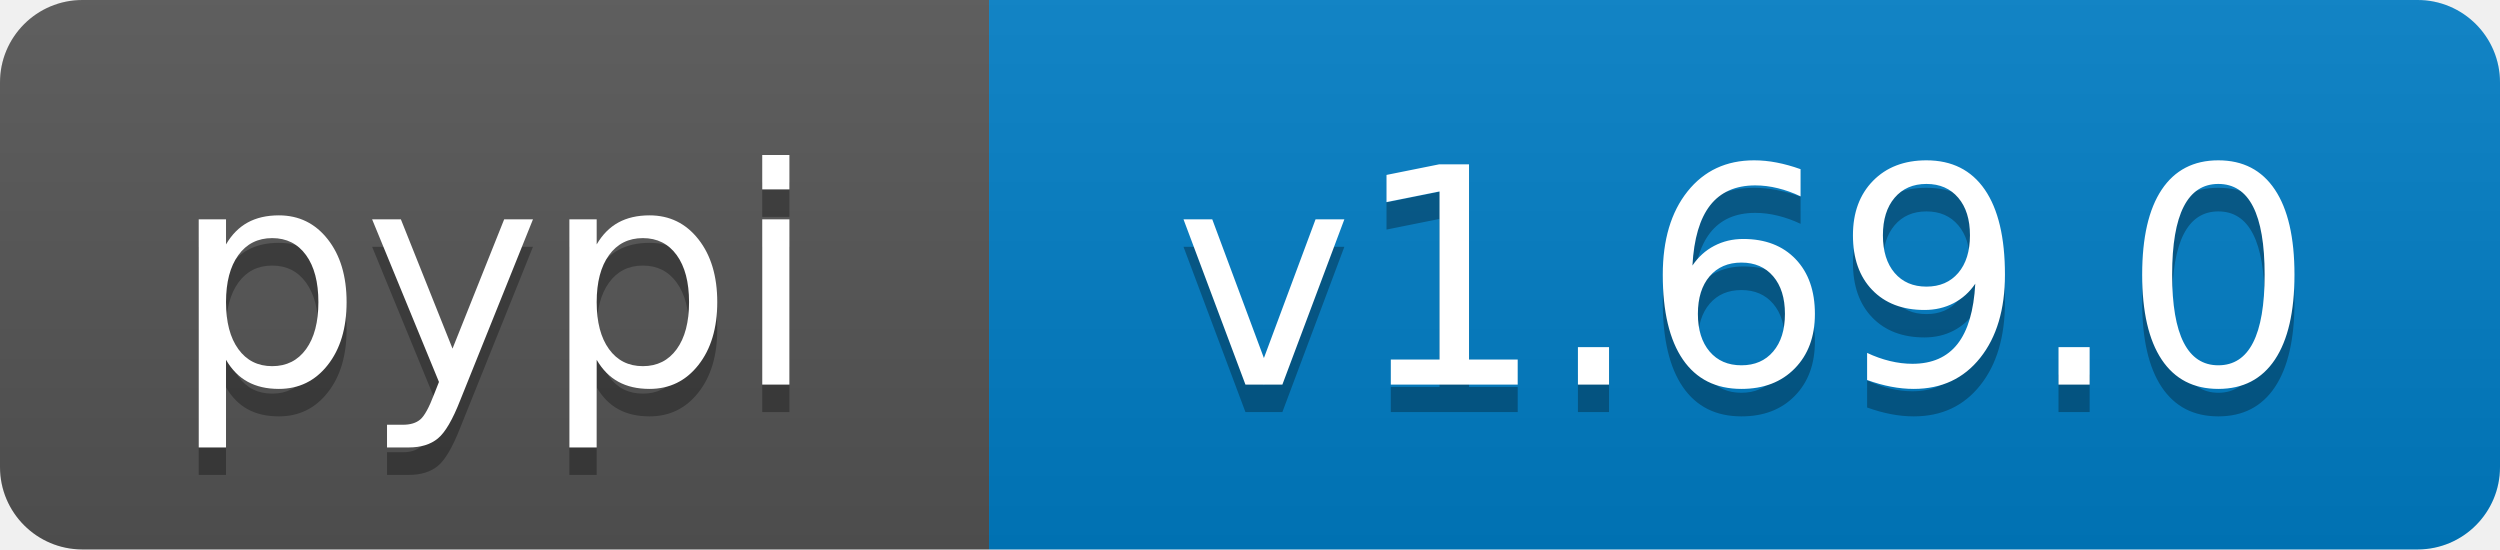
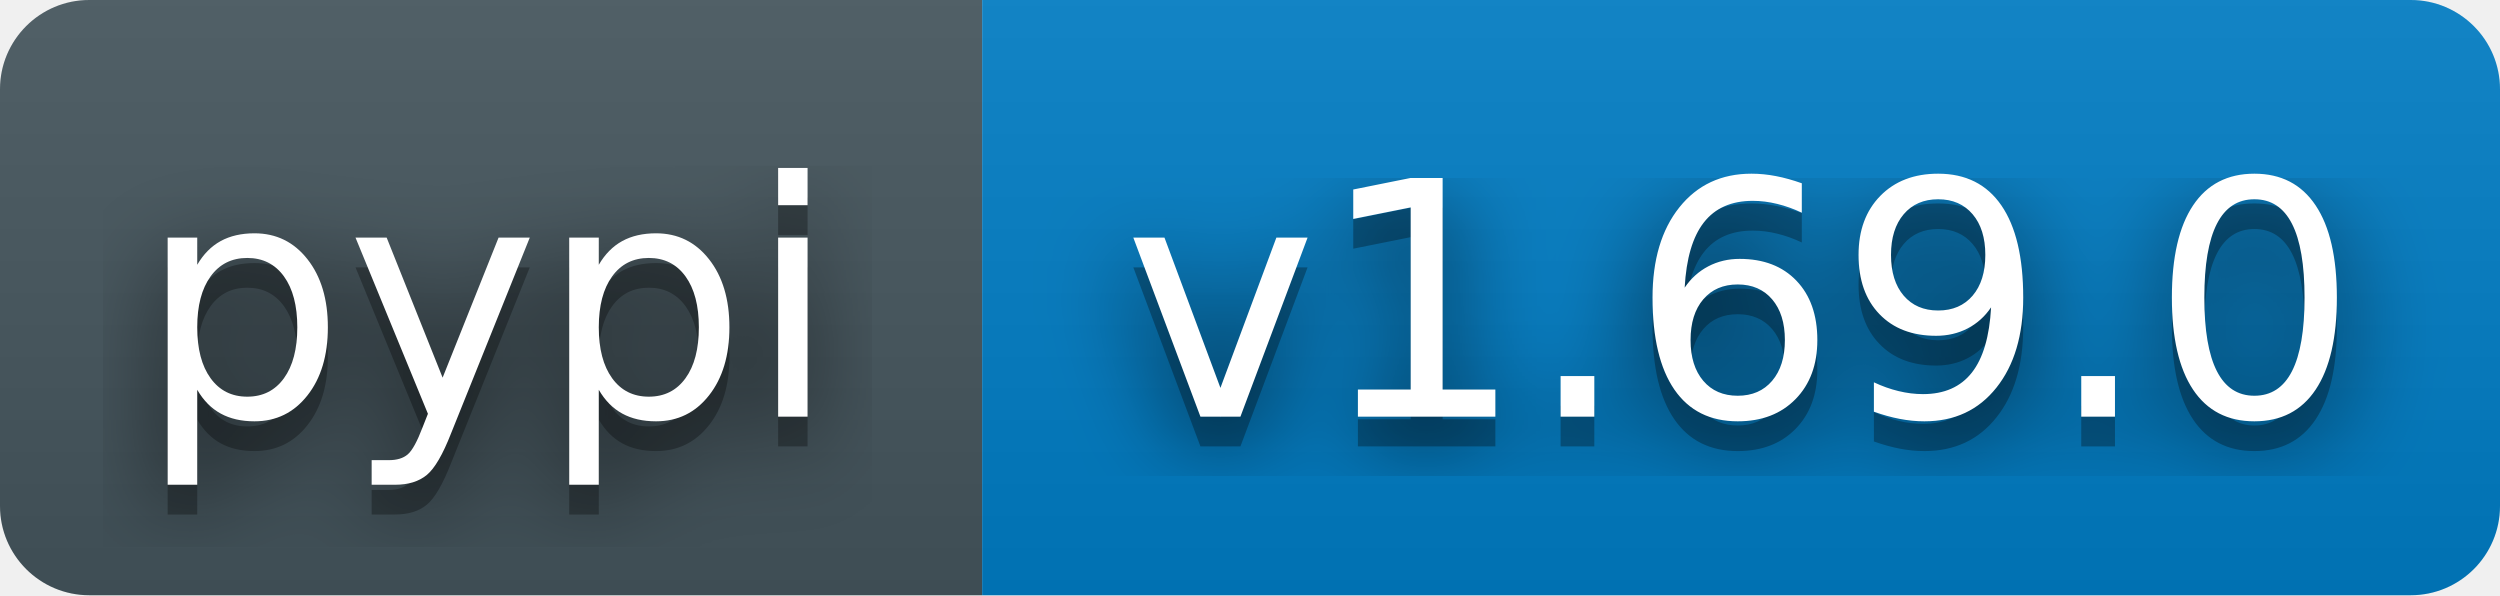
- <svg xmlns="http://www.w3.org/2000/svg" width="91" height="20" role="img" aria-label="pypi: v1.69.0">
+ <svg xmlns="http://www.w3.org/2000/svg" width="84" height="20" role="img" aria-label="pypi: v1.69.0">
+   <filter id="blur">
+     <feGaussianBlur stdDeviation="16" />
+   </filter>
  <linearGradient id="s" x2="0" y2="100%">
    <stop offset="0" stop-color="#bbb" stop-opacity=".1" />
    <stop offset="1" stop-opacity=".1" />
  </linearGradient>
  <clipPath id="r">
-     <rect width="91" height="20" rx="3" fill="#fff" />
+     <rect width="84" height="20" rx="3" fill="#fff" />
  </clipPath>
  <g clip-path="url(#r)">
-     <rect width="36" height="20" fill="#555" />
-     <rect x="36" width="55" height="20" fill="#007ec6" />
-     <rect width="91" height="20" fill="url(#s)" />
+     <rect width="33" height="20" fill="#45565E" />
+     <rect x="33" width="51" height="20" fill="#007ec6" />
+     <rect width="84" height="20" fill="url(#s)" />
  </g>
  <g fill="#fff" text-anchor="middle" font-family="Verdana,Geneva,DejaVu Sans,sans-serif" text-rendering="geometricPrecision" font-size="110">
-     <text aria-hidden="true" x="180" y="150" transform="scale(.1)" fill="#000" fill-opacity=".3" textLength="260">pypi</text>
-     <text x="180" y="140" transform="scale(.1)" textLength="260">pypi</text>
-     <text aria-hidden="true" x="635" y="150" transform="scale(.1)" fill="#000" fill-opacity=".3" textLength="450">v1.69.0</text>
-     <text x="635" y="140" transform="scale(.1)" textLength="450">v1.69.0</text>
+     <g transform="scale(.1)">
+       <g aria-hidden="true" fill="#010101">
+         <text x="164" y="150" fill-opacity=".8" filter="url(#blur)">pypi</text>
+         <text x="164" y="150" fill-opacity=".3">pypi</text>
+       </g>
+       <text x="164" y="140">pypi</text>
+     </g>
+     <g transform="scale(.1)">
+       <g aria-hidden="true" fill="#010101">
+         <text x="585" y="150" fill-opacity=".8" filter="url(#blur)">v1.69.0</text>
+         <text x="585" y="150" fill-opacity=".3">v1.69.0</text>
+       </g>
+       <text x="585" y="140">v1.69.0</text>
+     </g>
  </g>
</svg>
